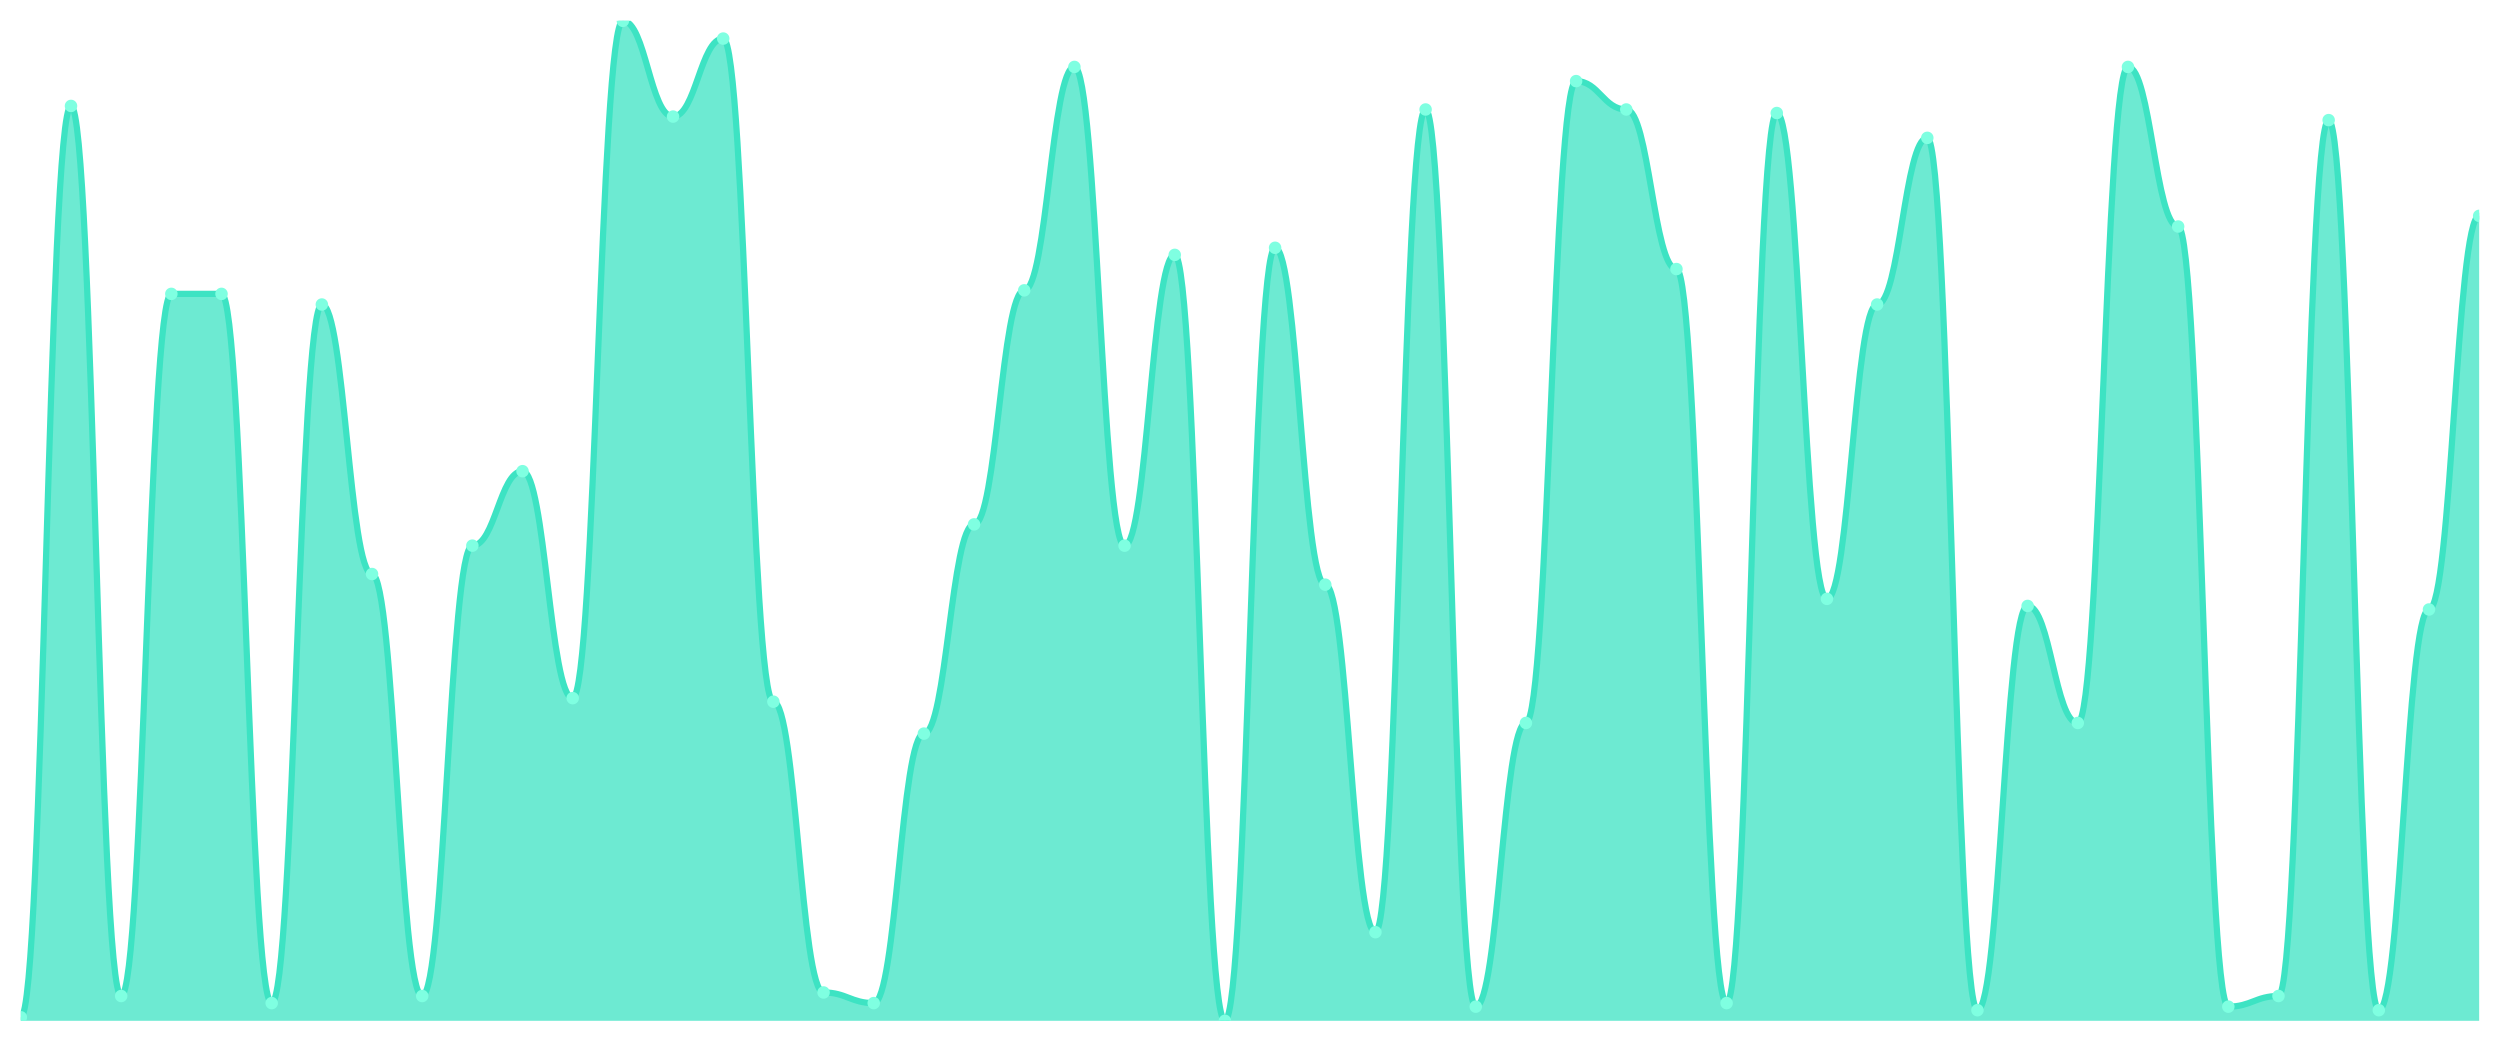
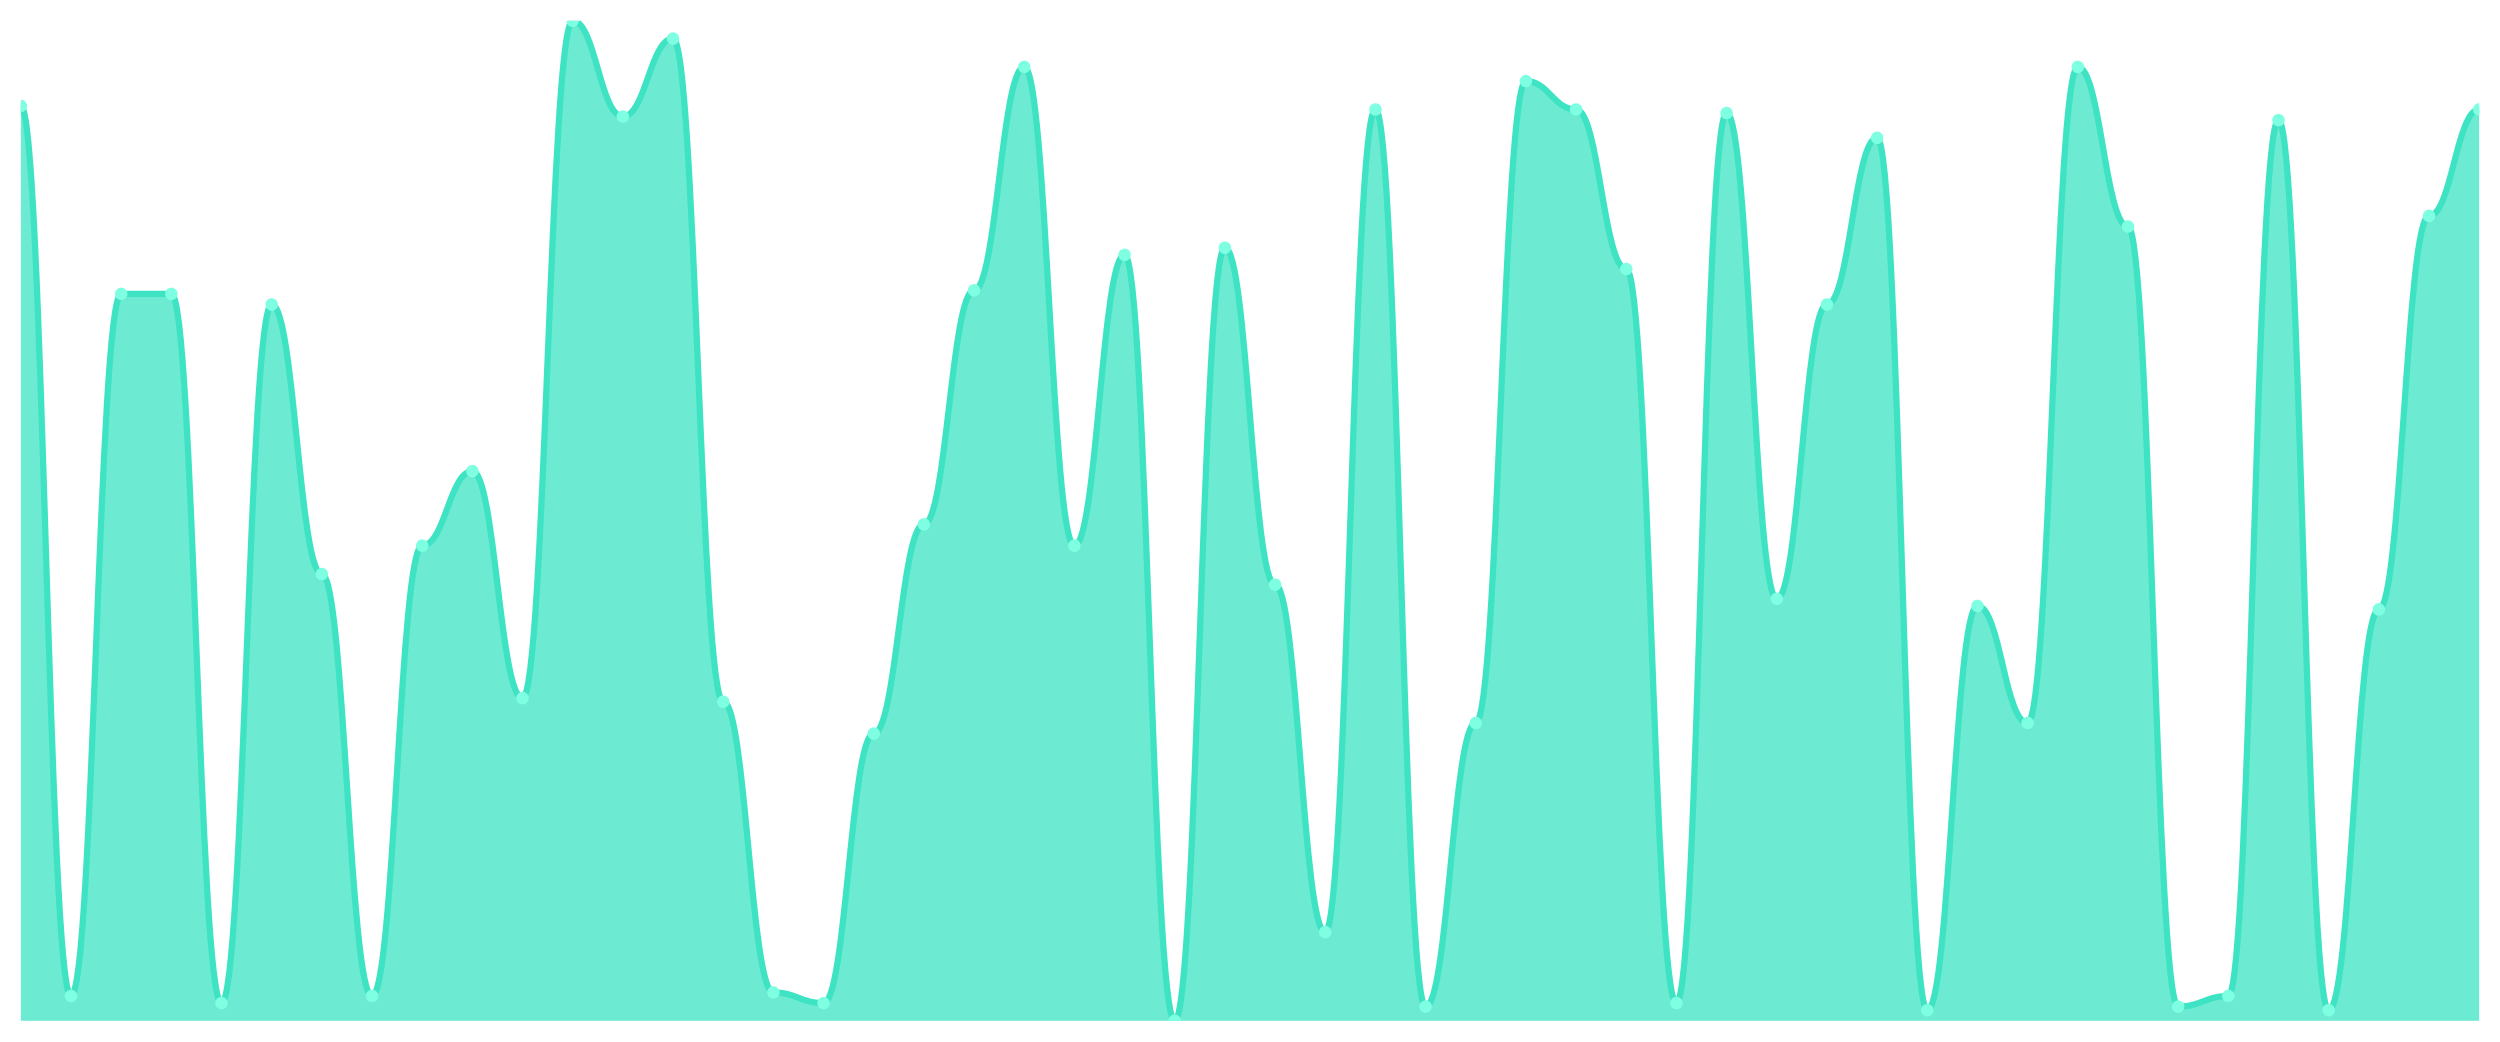
<svg xmlns="http://www.w3.org/2000/svg" viewBox="0 0 1200 500" width="1200" height="500">
  <defs>
    <clipPath id="c">
      <rect x="10" y="10" width="1180" height="480" />
    </clipPath>
  </defs>
  <rect width="1200" height="500" fill="none" />
  <g clip-path="url(#c)">
-     <path d="M 10,490 L 10,488.298 C 20.837,488.298 23.245,50.851 34.082,50.851 C 44.918,50.851 47.327,478.085 58.163,478.085 C 69,478.085 71.408,141.064 82.245,141.064 C 93.082,141.064 95.49,141.064 106.327,141.064 C 117.163,141.064 119.571,481.489 130.408,481.489 C 141.245,481.489 143.653,146.17 154.49,146.17 C 165.327,146.17 167.735,275.532 178.571,275.532 C 189.408,275.532 191.816,478.085 202.653,478.085 C 213.49,478.085 215.898,261.915 226.735,261.915 C 237.571,261.915 239.98,226.17 250.816,226.17 C 261.653,226.17 264.061,335.106 274.898,335.106 C 285.735,335.106 288.143,10 298.98,10 C 309.816,10 312.224,55.957 323.061,55.957 C 333.898,55.957 336.306,18.511 347.143,18.511 C 357.98,18.511 360.388,336.809 371.224,336.809 C 382.061,336.809 384.469,476.383 395.306,476.383 C 406.143,476.383 408.551,481.489 419.388,481.489 C 430.224,481.489 432.633,352.128 443.469,352.128 C 454.306,352.128 456.714,251.702 467.551,251.702 C 478.388,251.702 480.796,139.362 491.633,139.362 C 502.469,139.362 504.878,32.128 515.714,32.128 C 526.551,32.128 528.959,261.915 539.796,261.915 C 550.633,261.915 553.041,122.34 563.878,122.34 C 574.714,122.34 577.122,490 587.959,490 C 598.796,490 601.204,118.936 612.041,118.936 C 622.878,118.936 625.286,280.638 636.122,280.638 C 646.959,280.638 649.367,447.447 660.204,447.447 C 671.041,447.447 673.449,52.553 684.286,52.553 C 695.122,52.553 697.531,483.191 708.367,483.191 C 719.204,483.191 721.612,347.021 732.449,347.021 C 743.286,347.021 745.694,38.936 756.531,38.936 C 767.367,38.936 769.776,52.553 780.612,52.553 C 791.449,52.553 793.857,129.149 804.694,129.149 C 815.531,129.149 817.939,481.489 828.776,481.489 C 839.612,481.489 842.02,54.255 852.857,54.255 C 863.694,54.255 866.102,287.447 876.939,287.447 C 887.776,287.447 890.184,146.17 901.02,146.17 C 911.857,146.17 914.265,66.17 925.102,66.17 C 935.939,66.17 938.347,484.894 949.184,484.894 C 960.02,484.894 962.429,290.851 973.265,290.851 C 984.102,290.851 986.51,347.021 997.347,347.021 C 1008.184,347.021 1010.592,32.128 1021.429,32.128 C 1032.265,32.128 1034.673,108.723 1045.51,108.723 C 1056.347,108.723 1058.755,483.191 1069.592,483.191 C 1080.429,483.191 1082.837,478.085 1093.673,478.085 C 1104.51,478.085 1106.918,57.66 1117.755,57.66 C 1128.592,57.66 1131,484.894 1141.837,484.894 C 1152.673,484.894 1155.082,292.553 1165.918,292.553 C 1176.755,292.553 1179.163,103.617 1190,103.617 L 1190,490 Z" fill="rgba(61,227,195,0.75)" />
-     <path d="M 10,488.298 C 20.837,488.298 23.245,50.851 34.082,50.851 C 44.918,50.851 47.327,478.085 58.163,478.085 C 69,478.085 71.408,141.064 82.245,141.064 C 93.082,141.064 95.49,141.064 106.327,141.064 C 117.163,141.064 119.571,481.489 130.408,481.489 C 141.245,481.489 143.653,146.17 154.49,146.17 C 165.327,146.17 167.735,275.532 178.571,275.532 C 189.408,275.532 191.816,478.085 202.653,478.085 C 213.49,478.085 215.898,261.915 226.735,261.915 C 237.571,261.915 239.98,226.17 250.816,226.17 C 261.653,226.17 264.061,335.106 274.898,335.106 C 285.735,335.106 288.143,10 298.98,10 C 309.816,10 312.224,55.957 323.061,55.957 C 333.898,55.957 336.306,18.511 347.143,18.511 C 357.98,18.511 360.388,336.809 371.224,336.809 C 382.061,336.809 384.469,476.383 395.306,476.383 C 406.143,476.383 408.551,481.489 419.388,481.489 C 430.224,481.489 432.633,352.128 443.469,352.128 C 454.306,352.128 456.714,251.702 467.551,251.702 C 478.388,251.702 480.796,139.362 491.633,139.362 C 502.469,139.362 504.878,32.128 515.714,32.128 C 526.551,32.128 528.959,261.915 539.796,261.915 C 550.633,261.915 553.041,122.34 563.878,122.34 C 574.714,122.34 577.122,490 587.959,490 C 598.796,490 601.204,118.936 612.041,118.936 C 622.878,118.936 625.286,280.638 636.122,280.638 C 646.959,280.638 649.367,447.447 660.204,447.447 C 671.041,447.447 673.449,52.553 684.286,52.553 C 695.122,52.553 697.531,483.191 708.367,483.191 C 719.204,483.191 721.612,347.021 732.449,347.021 C 743.286,347.021 745.694,38.936 756.531,38.936 C 767.367,38.936 769.776,52.553 780.612,52.553 C 791.449,52.553 793.857,129.149 804.694,129.149 C 815.531,129.149 817.939,481.489 828.776,481.489 C 839.612,481.489 842.02,54.255 852.857,54.255 C 863.694,54.255 866.102,287.447 876.939,287.447 C 887.776,287.447 890.184,146.17 901.02,146.17 C 911.857,146.17 914.265,66.17 925.102,66.17 C 935.939,66.17 938.347,484.894 949.184,484.894 C 960.02,484.894 962.429,290.851 973.265,290.851 C 984.102,290.851 986.51,347.021 997.347,347.021 C 1008.184,347.021 1010.592,32.128 1021.429,32.128 C 1032.265,32.128 1034.673,108.723 1045.51,108.723 C 1056.347,108.723 1058.755,483.191 1069.592,483.191 C 1080.429,483.191 1082.837,478.085 1093.673,478.085 C 1104.51,478.085 1106.918,57.66 1117.755,57.66 C 1128.592,57.66 1131,484.894 1141.837,484.894 C 1152.673,484.894 1155.082,292.553 1165.918,292.553 C 1176.755,292.553 1179.163,103.617 1190,103.617" fill="none" stroke="#3de3c3" stroke-width="3" stroke-linecap="round" stroke-linejoin="round" />
-     <circle cx="10" cy="488.298" r="3" fill="#7fffe1" />
-     <circle cx="34.082" cy="50.851" r="3" fill="#7fffe1" />
-     <circle cx="58.163" cy="478.085" r="3" fill="#7fffe1" />
+     <path d="M 10,490 L 10,50.851 C 20.837,50.851 23.245,478.085 34.082,478.085 C 44.918,478.085 47.327,141.064 58.163,141.064 C 69,141.064 71.408,141.064 82.245,141.064 C 93.082,141.064 95.49,481.489 106.327,481.489 C 117.163,481.489 119.571,146.17 130.408,146.17 C 141.245,146.17 143.653,275.532 154.49,275.532 C 165.327,275.532 167.735,478.085 178.571,478.085 C 189.408,478.085 191.816,261.915 202.653,261.915 C 213.49,261.915 215.898,226.17 226.735,226.17 C 237.571,226.17 239.98,335.106 250.816,335.106 C 261.653,335.106 264.061,10 274.898,10 C 285.735,10 288.143,55.957 298.98,55.957 C 309.816,55.957 312.224,18.511 323.061,18.511 C 333.898,18.511 336.306,336.809 347.143,336.809 C 357.98,336.809 360.388,476.383 371.224,476.383 C 382.061,476.383 384.469,481.489 395.306,481.489 C 406.143,481.489 408.551,352.128 419.388,352.128 C 430.224,352.128 432.633,251.702 443.469,251.702 C 454.306,251.702 456.714,139.362 467.551,139.362 C 478.388,139.362 480.796,32.128 491.633,32.128 C 502.469,32.128 504.878,261.915 515.714,261.915 C 526.551,261.915 528.959,122.34 539.796,122.34 C 550.633,122.34 553.041,490 563.878,490 C 574.714,490 577.122,118.936 587.959,118.936 C 598.796,118.936 601.204,280.638 612.041,280.638 C 622.878,280.638 625.286,447.447 636.122,447.447 C 646.959,447.447 649.367,52.553 660.204,52.553 C 671.041,52.553 673.449,483.191 684.286,483.191 C 695.122,483.191 697.531,347.021 708.367,347.021 C 719.204,347.021 721.612,38.936 732.449,38.936 C 743.286,38.936 745.694,52.553 756.531,52.553 C 767.367,52.553 769.776,129.149 780.612,129.149 C 791.449,129.149 793.857,481.489 804.694,481.489 C 815.531,481.489 817.939,54.255 828.776,54.255 C 839.612,54.255 842.02,287.447 852.857,287.447 C 863.694,287.447 866.102,146.17 876.939,146.17 C 887.776,146.17 890.184,66.17 901.02,66.17 C 911.857,66.17 914.265,484.894 925.102,484.894 C 935.939,484.894 938.347,290.851 949.184,290.851 C 960.02,290.851 962.429,347.021 973.265,347.021 C 984.102,347.021 986.51,32.128 997.347,32.128 C 1008.184,32.128 1010.592,108.723 1021.429,108.723 C 1032.265,108.723 1034.673,483.191 1045.51,483.191 C 1056.347,483.191 1058.755,478.085 1069.592,478.085 C 1080.429,478.085 1082.837,57.66 1093.673,57.66 C 1104.51,57.66 1106.918,484.894 1117.755,484.894 C 1128.592,484.894 1131,292.553 1141.837,292.553 C 1152.673,292.553 1155.082,103.617 1165.918,103.617 C 1176.755,103.617 1179.163,52.553 1190,52.553 L 1190,490 Z" fill="rgba(61,227,195,0.75)" />
+     <path d="M 10,50.851 C 20.837,50.851 23.245,478.085 34.082,478.085 C 44.918,478.085 47.327,141.064 58.163,141.064 C 69,141.064 71.408,141.064 82.245,141.064 C 93.082,141.064 95.49,481.489 106.327,481.489 C 117.163,481.489 119.571,146.17 130.408,146.17 C 141.245,146.17 143.653,275.532 154.49,275.532 C 165.327,275.532 167.735,478.085 178.571,478.085 C 189.408,478.085 191.816,261.915 202.653,261.915 C 213.49,261.915 215.898,226.17 226.735,226.17 C 237.571,226.17 239.98,335.106 250.816,335.106 C 261.653,335.106 264.061,10 274.898,10 C 285.735,10 288.143,55.957 298.98,55.957 C 309.816,55.957 312.224,18.511 323.061,18.511 C 333.898,18.511 336.306,336.809 347.143,336.809 C 357.98,336.809 360.388,476.383 371.224,476.383 C 382.061,476.383 384.469,481.489 395.306,481.489 C 406.143,481.489 408.551,352.128 419.388,352.128 C 430.224,352.128 432.633,251.702 443.469,251.702 C 454.306,251.702 456.714,139.362 467.551,139.362 C 478.388,139.362 480.796,32.128 491.633,32.128 C 502.469,32.128 504.878,261.915 515.714,261.915 C 526.551,261.915 528.959,122.34 539.796,122.34 C 550.633,122.34 553.041,490 563.878,490 C 574.714,490 577.122,118.936 587.959,118.936 C 598.796,118.936 601.204,280.638 612.041,280.638 C 622.878,280.638 625.286,447.447 636.122,447.447 C 646.959,447.447 649.367,52.553 660.204,52.553 C 671.041,52.553 673.449,483.191 684.286,483.191 C 695.122,483.191 697.531,347.021 708.367,347.021 C 719.204,347.021 721.612,38.936 732.449,38.936 C 743.286,38.936 745.694,52.553 756.531,52.553 C 767.367,52.553 769.776,129.149 780.612,129.149 C 791.449,129.149 793.857,481.489 804.694,481.489 C 815.531,481.489 817.939,54.255 828.776,54.255 C 839.612,54.255 842.02,287.447 852.857,287.447 C 863.694,287.447 866.102,146.17 876.939,146.17 C 887.776,146.17 890.184,66.17 901.02,66.17 C 911.857,66.17 914.265,484.894 925.102,484.894 C 935.939,484.894 938.347,290.851 949.184,290.851 C 960.02,290.851 962.429,347.021 973.265,347.021 C 984.102,347.021 986.51,32.128 997.347,32.128 C 1008.184,32.128 1010.592,108.723 1021.429,108.723 C 1032.265,108.723 1034.673,483.191 1045.51,483.191 C 1056.347,483.191 1058.755,478.085 1069.592,478.085 C 1080.429,478.085 1082.837,57.66 1093.673,57.66 C 1104.51,57.66 1106.918,484.894 1117.755,484.894 C 1128.592,484.894 1131,292.553 1141.837,292.553 C 1152.673,292.553 1155.082,103.617 1165.918,103.617 C 1176.755,103.617 1179.163,52.553 1190,52.553" fill="none" stroke="#3de3c3" stroke-width="3" stroke-linecap="round" stroke-linejoin="round" />
+     <circle cx="10" cy="50.851" r="3" fill="#7fffe1" />
+     <circle cx="34.082" cy="478.085" r="3" fill="#7fffe1" />
+     <circle cx="58.163" cy="141.064" r="3" fill="#7fffe1" />
    <circle cx="82.245" cy="141.064" r="3" fill="#7fffe1" />
-     <circle cx="106.327" cy="141.064" r="3" fill="#7fffe1" />
-     <circle cx="130.408" cy="481.489" r="3" fill="#7fffe1" />
-     <circle cx="154.49" cy="146.17" r="3" fill="#7fffe1" />
-     <circle cx="178.571" cy="275.532" r="3" fill="#7fffe1" />
-     <circle cx="202.653" cy="478.085" r="3" fill="#7fffe1" />
-     <circle cx="226.735" cy="261.915" r="3" fill="#7fffe1" />
-     <circle cx="250.816" cy="226.17" r="3" fill="#7fffe1" />
-     <circle cx="274.898" cy="335.106" r="3" fill="#7fffe1" />
-     <circle cx="298.98" cy="10" r="3" fill="#7fffe1" />
-     <circle cx="323.061" cy="55.957" r="3" fill="#7fffe1" />
-     <circle cx="347.143" cy="18.511" r="3" fill="#7fffe1" />
-     <circle cx="371.224" cy="336.809" r="3" fill="#7fffe1" />
-     <circle cx="395.306" cy="476.383" r="3" fill="#7fffe1" />
-     <circle cx="419.388" cy="481.489" r="3" fill="#7fffe1" />
-     <circle cx="443.469" cy="352.128" r="3" fill="#7fffe1" />
-     <circle cx="467.551" cy="251.702" r="3" fill="#7fffe1" />
-     <circle cx="491.633" cy="139.362" r="3" fill="#7fffe1" />
-     <circle cx="515.714" cy="32.128" r="3" fill="#7fffe1" />
-     <circle cx="539.796" cy="261.915" r="3" fill="#7fffe1" />
-     <circle cx="563.878" cy="122.34" r="3" fill="#7fffe1" />
-     <circle cx="587.959" cy="490" r="3" fill="#7fffe1" />
-     <circle cx="612.041" cy="118.936" r="3" fill="#7fffe1" />
-     <circle cx="636.122" cy="280.638" r="3" fill="#7fffe1" />
-     <circle cx="660.204" cy="447.447" r="3" fill="#7fffe1" />
-     <circle cx="684.286" cy="52.553" r="3" fill="#7fffe1" />
-     <circle cx="708.367" cy="483.191" r="3" fill="#7fffe1" />
-     <circle cx="732.449" cy="347.021" r="3" fill="#7fffe1" />
-     <circle cx="756.531" cy="38.936" r="3" fill="#7fffe1" />
-     <circle cx="780.612" cy="52.553" r="3" fill="#7fffe1" />
-     <circle cx="804.694" cy="129.149" r="3" fill="#7fffe1" />
-     <circle cx="828.776" cy="481.489" r="3" fill="#7fffe1" />
-     <circle cx="852.857" cy="54.255" r="3" fill="#7fffe1" />
-     <circle cx="876.939" cy="287.447" r="3" fill="#7fffe1" />
-     <circle cx="901.02" cy="146.17" r="3" fill="#7fffe1" />
-     <circle cx="925.102" cy="66.17" r="3" fill="#7fffe1" />
-     <circle cx="949.184" cy="484.894" r="3" fill="#7fffe1" />
-     <circle cx="973.265" cy="290.851" r="3" fill="#7fffe1" />
-     <circle cx="997.347" cy="347.021" r="3" fill="#7fffe1" />
-     <circle cx="1021.429" cy="32.128" r="3" fill="#7fffe1" />
-     <circle cx="1045.51" cy="108.723" r="3" fill="#7fffe1" />
-     <circle cx="1069.592" cy="483.191" r="3" fill="#7fffe1" />
-     <circle cx="1093.673" cy="478.085" r="3" fill="#7fffe1" />
-     <circle cx="1117.755" cy="57.66" r="3" fill="#7fffe1" />
-     <circle cx="1141.837" cy="484.894" r="3" fill="#7fffe1" />
-     <circle cx="1165.918" cy="292.553" r="3" fill="#7fffe1" />
-     <circle cx="1190" cy="103.617" r="3" fill="#7fffe1" />
+     <circle cx="106.327" cy="481.489" r="3" fill="#7fffe1" />
+     <circle cx="130.408" cy="146.17" r="3" fill="#7fffe1" />
+     <circle cx="154.49" cy="275.532" r="3" fill="#7fffe1" />
+     <circle cx="178.571" cy="478.085" r="3" fill="#7fffe1" />
+     <circle cx="202.653" cy="261.915" r="3" fill="#7fffe1" />
+     <circle cx="226.735" cy="226.17" r="3" fill="#7fffe1" />
+     <circle cx="250.816" cy="335.106" r="3" fill="#7fffe1" />
+     <circle cx="274.898" cy="10" r="3" fill="#7fffe1" />
+     <circle cx="298.98" cy="55.957" r="3" fill="#7fffe1" />
+     <circle cx="323.061" cy="18.511" r="3" fill="#7fffe1" />
+     <circle cx="347.143" cy="336.809" r="3" fill="#7fffe1" />
+     <circle cx="371.224" cy="476.383" r="3" fill="#7fffe1" />
+     <circle cx="395.306" cy="481.489" r="3" fill="#7fffe1" />
+     <circle cx="419.388" cy="352.128" r="3" fill="#7fffe1" />
+     <circle cx="443.469" cy="251.702" r="3" fill="#7fffe1" />
+     <circle cx="467.551" cy="139.362" r="3" fill="#7fffe1" />
+     <circle cx="491.633" cy="32.128" r="3" fill="#7fffe1" />
+     <circle cx="515.714" cy="261.915" r="3" fill="#7fffe1" />
+     <circle cx="539.796" cy="122.34" r="3" fill="#7fffe1" />
+     <circle cx="563.878" cy="490" r="3" fill="#7fffe1" />
+     <circle cx="587.959" cy="118.936" r="3" fill="#7fffe1" />
+     <circle cx="612.041" cy="280.638" r="3" fill="#7fffe1" />
+     <circle cx="636.122" cy="447.447" r="3" fill="#7fffe1" />
+     <circle cx="660.204" cy="52.553" r="3" fill="#7fffe1" />
+     <circle cx="684.286" cy="483.191" r="3" fill="#7fffe1" />
+     <circle cx="708.367" cy="347.021" r="3" fill="#7fffe1" />
+     <circle cx="732.449" cy="38.936" r="3" fill="#7fffe1" />
+     <circle cx="756.531" cy="52.553" r="3" fill="#7fffe1" />
+     <circle cx="780.612" cy="129.149" r="3" fill="#7fffe1" />
+     <circle cx="804.694" cy="481.489" r="3" fill="#7fffe1" />
+     <circle cx="828.776" cy="54.255" r="3" fill="#7fffe1" />
+     <circle cx="852.857" cy="287.447" r="3" fill="#7fffe1" />
+     <circle cx="876.939" cy="146.17" r="3" fill="#7fffe1" />
+     <circle cx="901.02" cy="66.17" r="3" fill="#7fffe1" />
+     <circle cx="925.102" cy="484.894" r="3" fill="#7fffe1" />
+     <circle cx="949.184" cy="290.851" r="3" fill="#7fffe1" />
+     <circle cx="973.265" cy="347.021" r="3" fill="#7fffe1" />
+     <circle cx="997.347" cy="32.128" r="3" fill="#7fffe1" />
+     <circle cx="1021.429" cy="108.723" r="3" fill="#7fffe1" />
+     <circle cx="1045.51" cy="483.191" r="3" fill="#7fffe1" />
+     <circle cx="1069.592" cy="478.085" r="3" fill="#7fffe1" />
+     <circle cx="1093.673" cy="57.66" r="3" fill="#7fffe1" />
+     <circle cx="1117.755" cy="484.894" r="3" fill="#7fffe1" />
+     <circle cx="1141.837" cy="292.553" r="3" fill="#7fffe1" />
+     <circle cx="1165.918" cy="103.617" r="3" fill="#7fffe1" />
+     <circle cx="1190" cy="52.553" r="3" fill="#7fffe1" />
  </g>
</svg>
